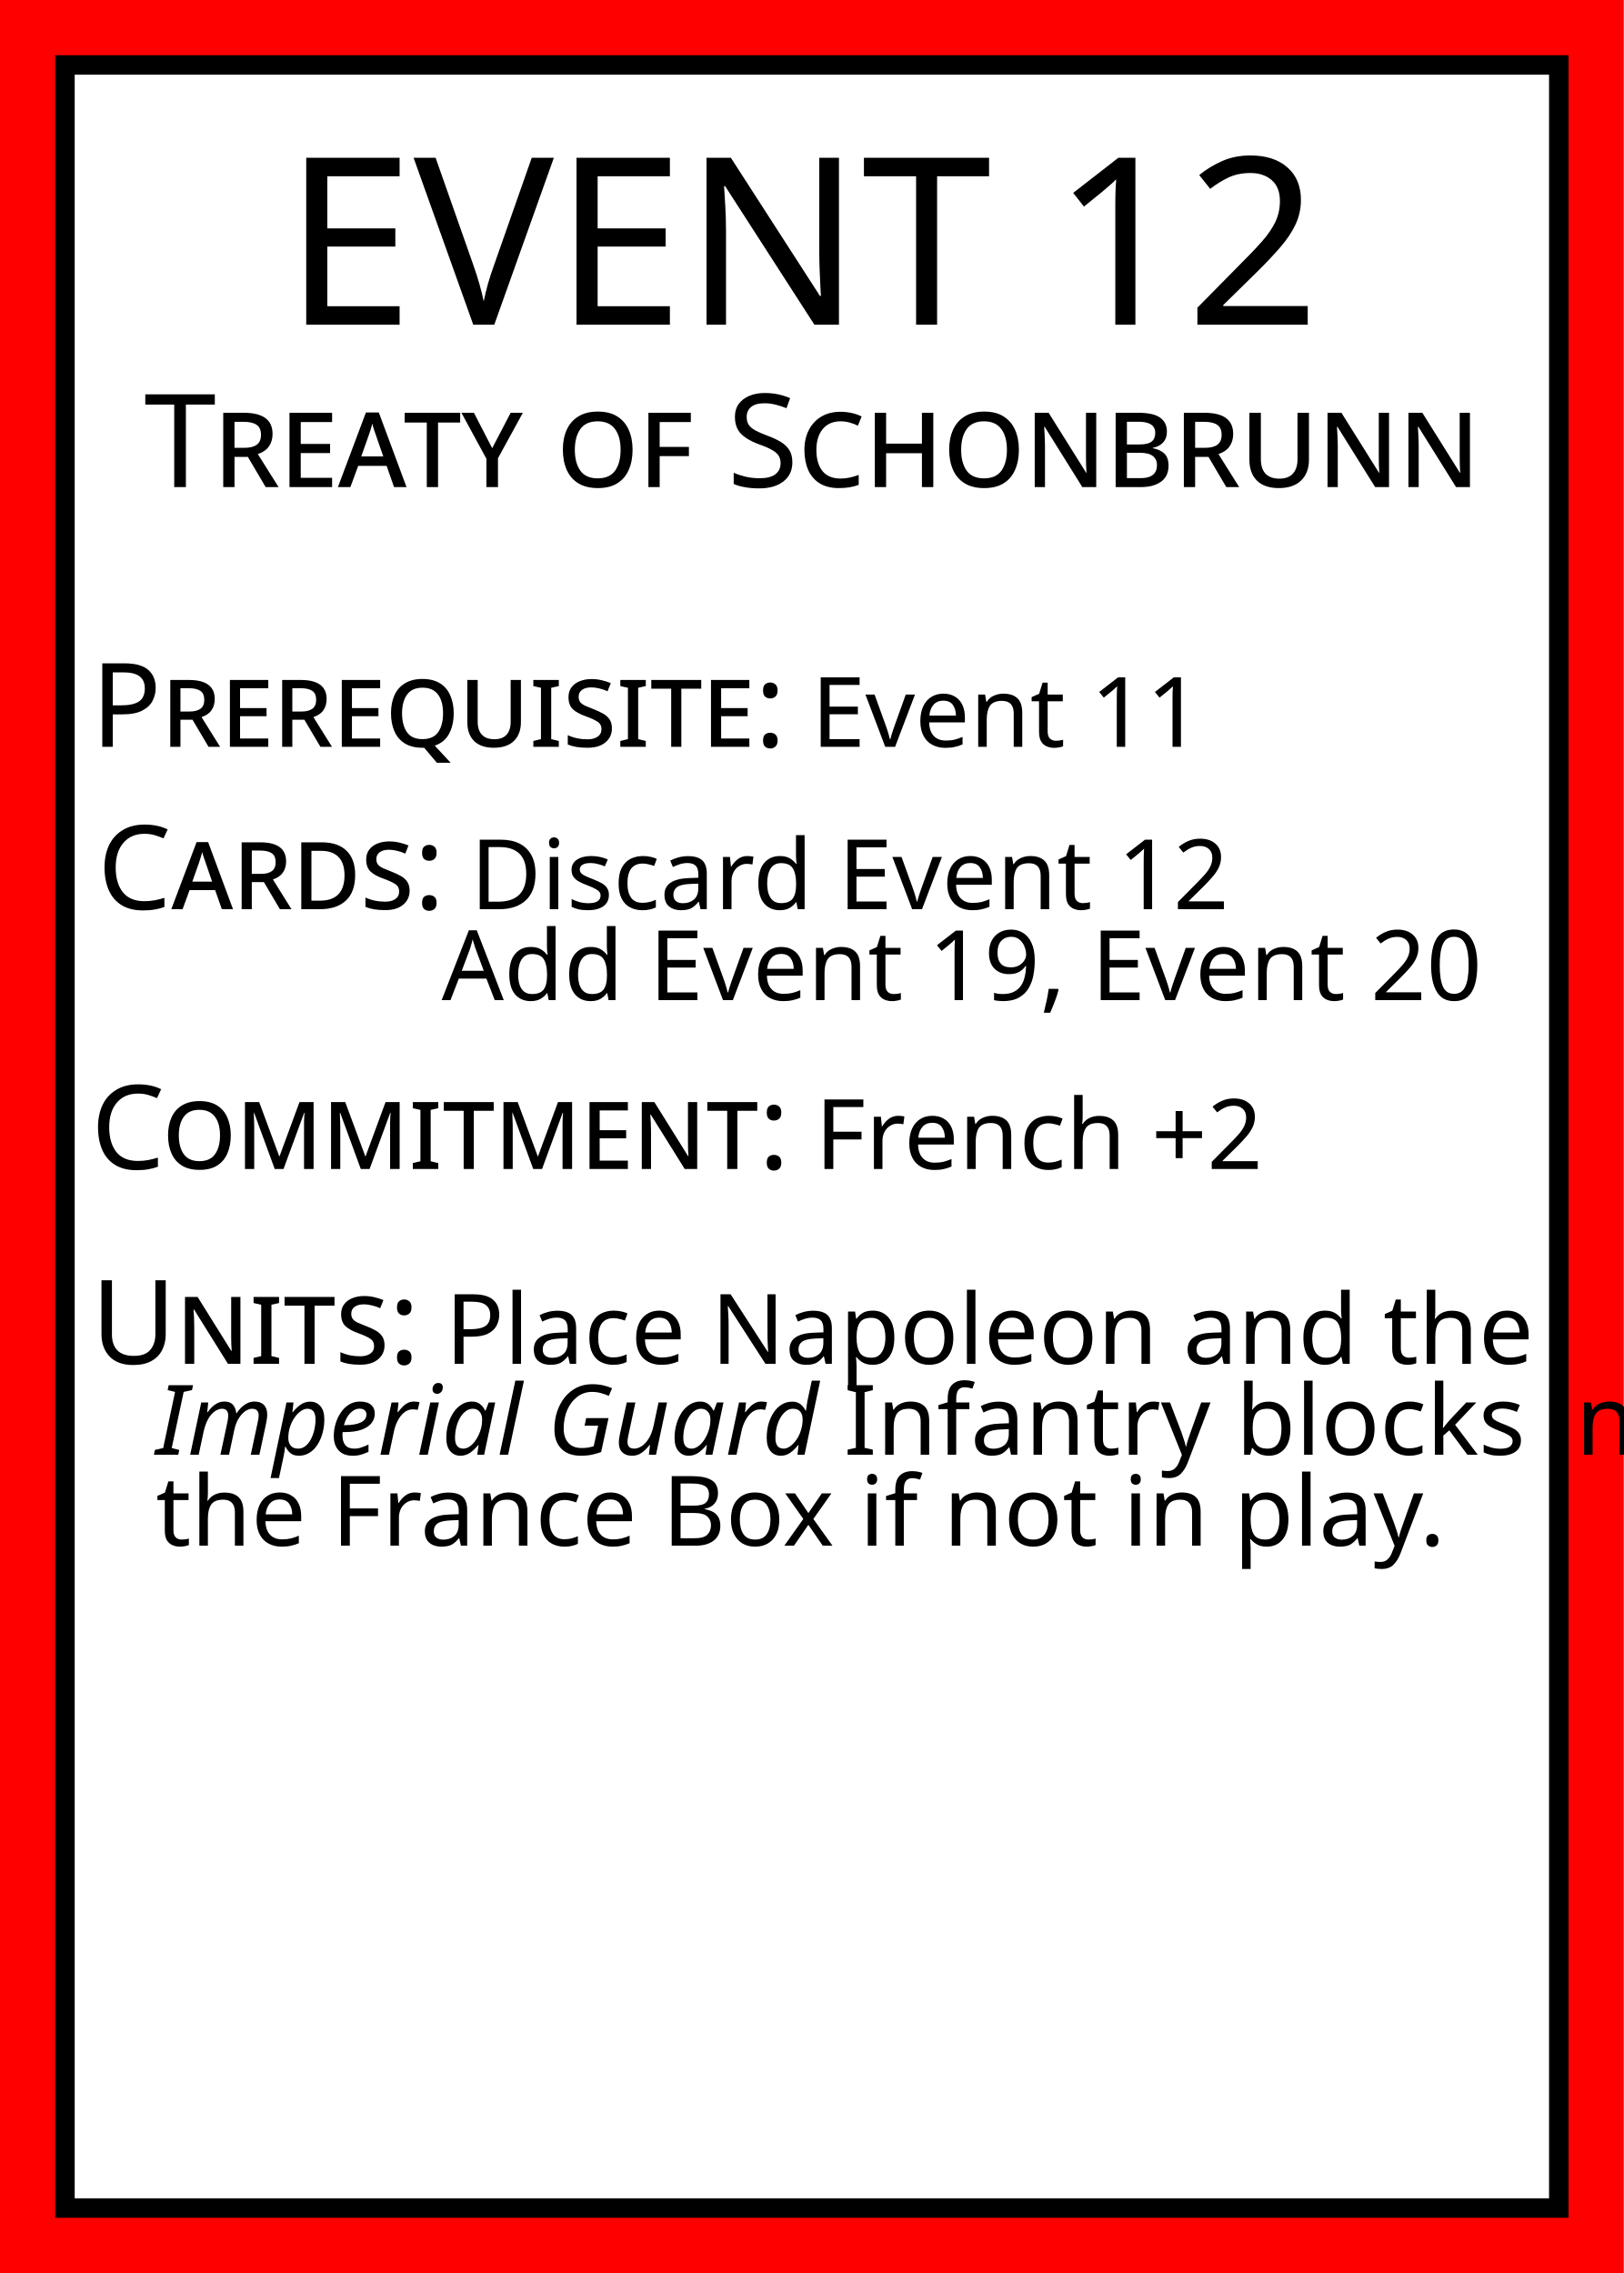
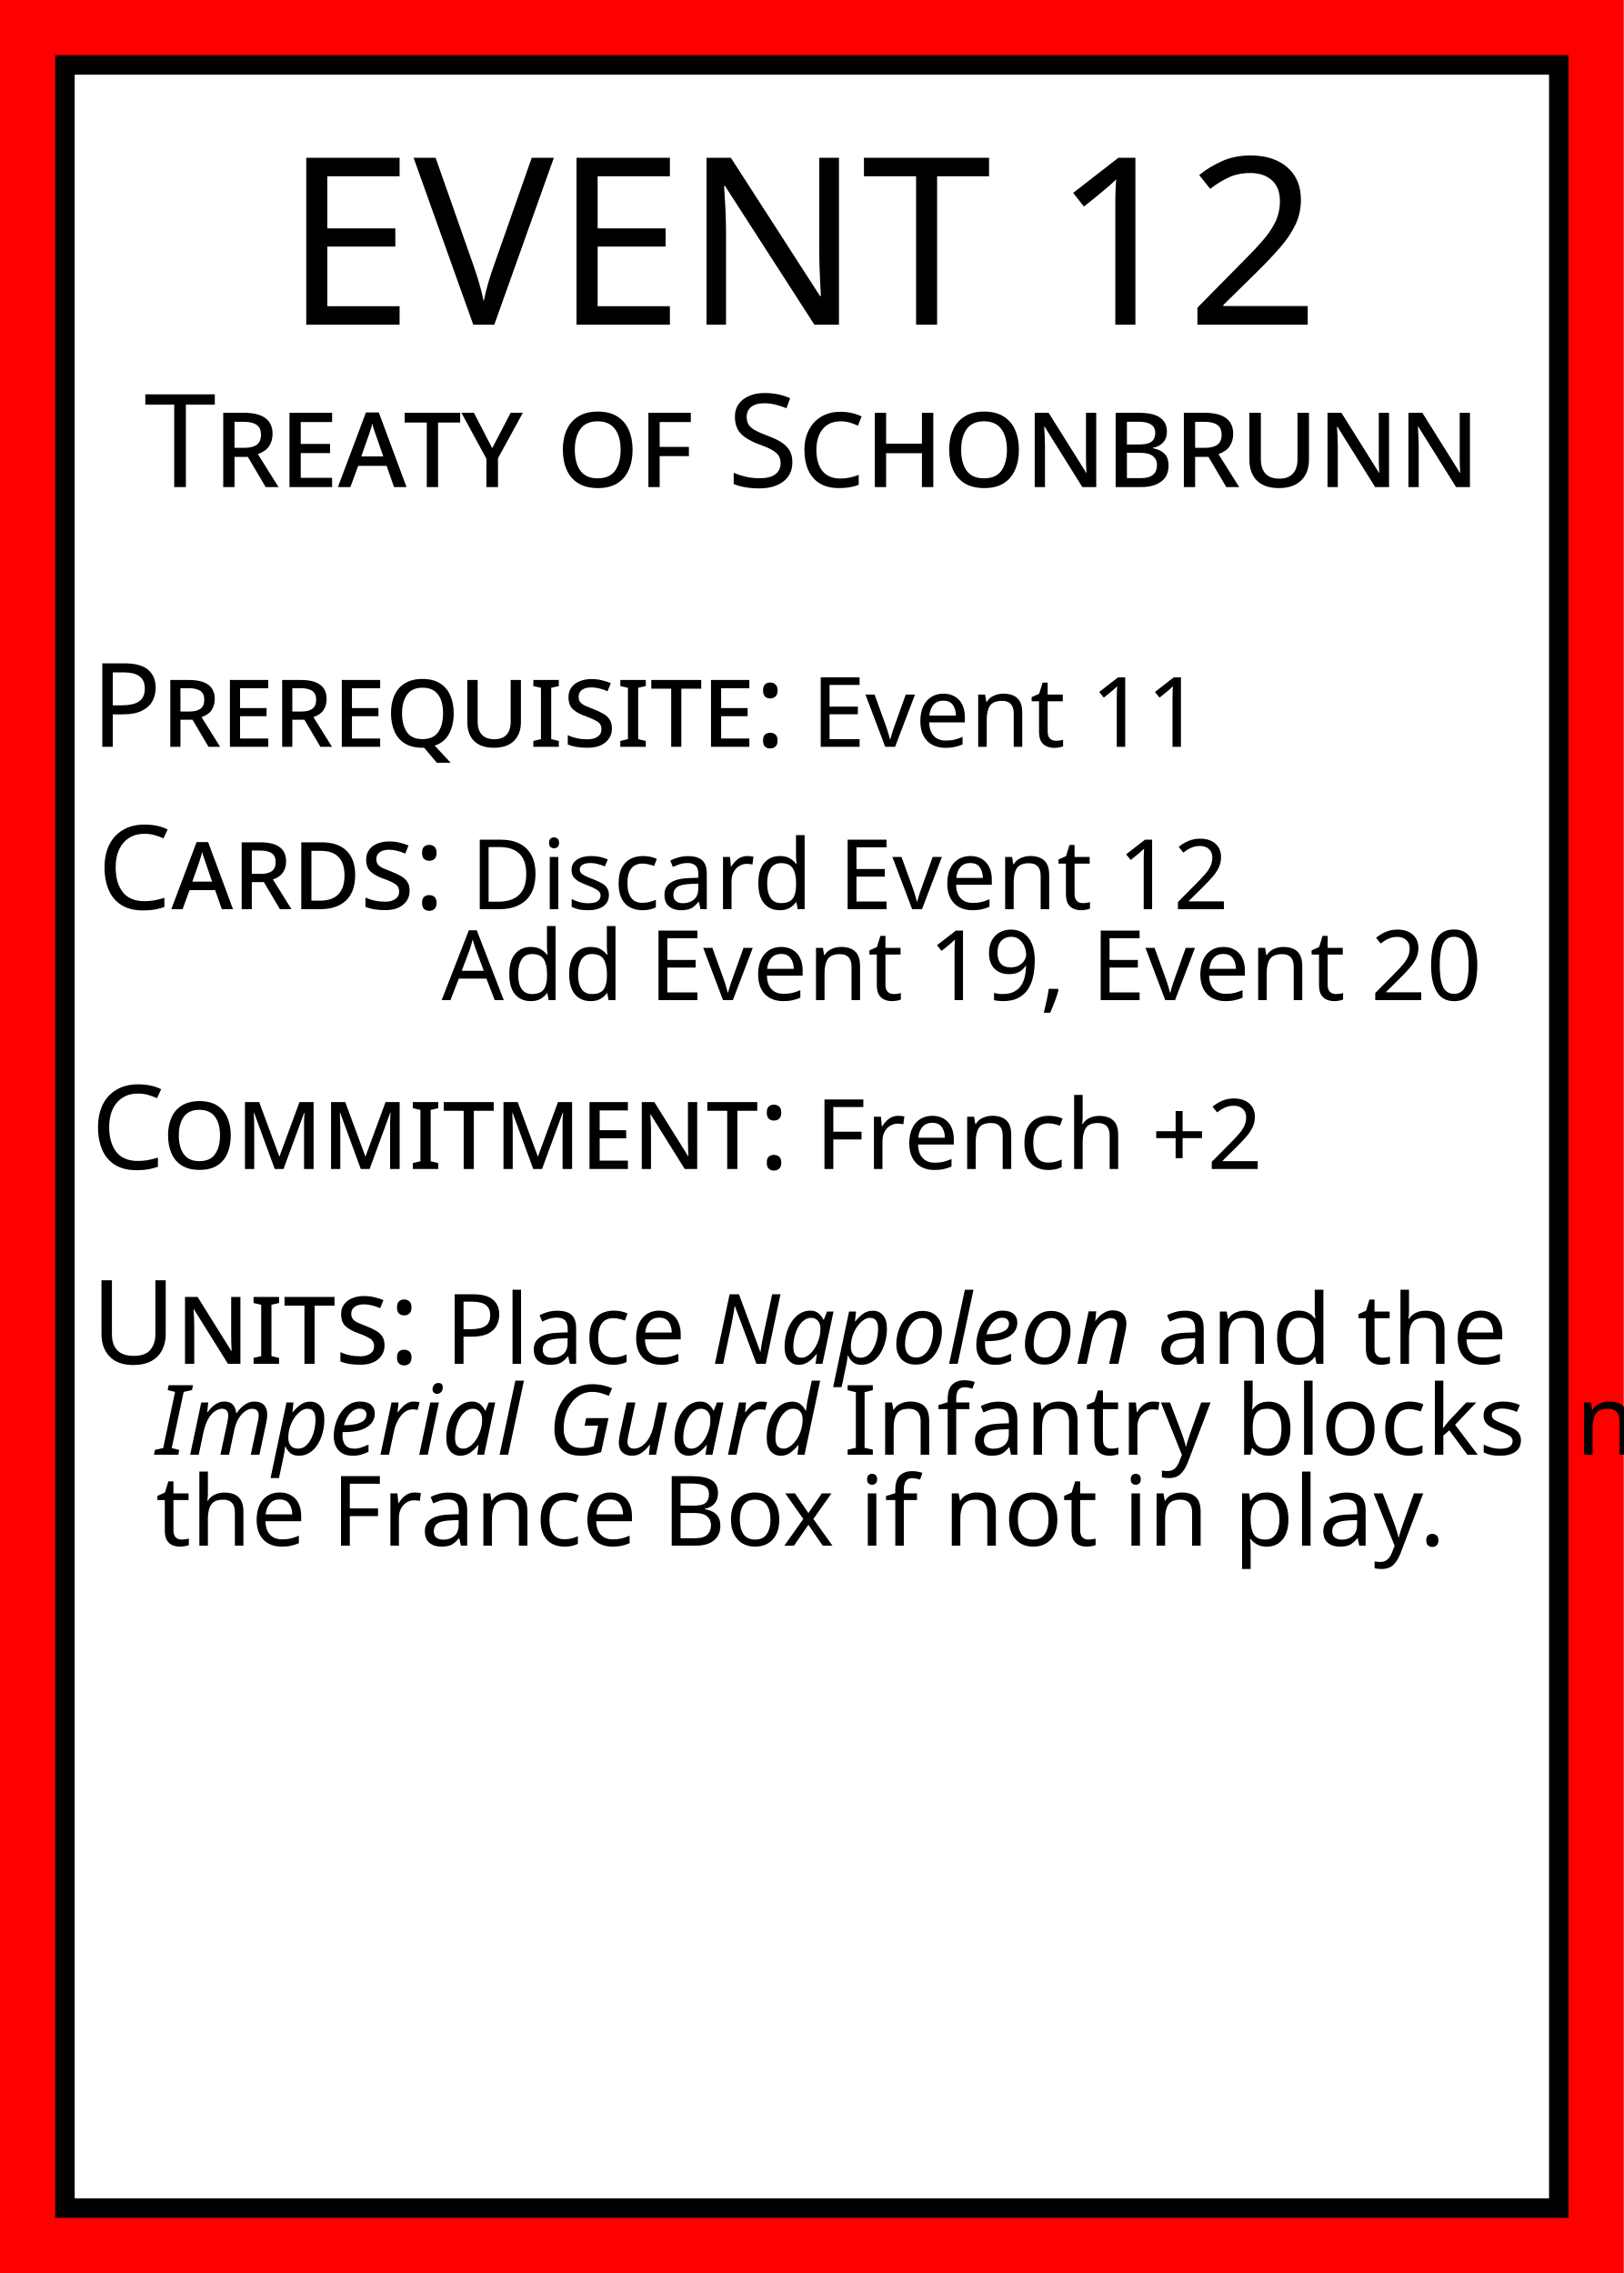
<svg xmlns="http://www.w3.org/2000/svg" width="250" height="350">
  <rect id="card_background" width="100%" height="100%" fill="red" />
  <rect id="white_background" x="10" y="10" width="230" height="330" fill="white" stroke="black" stroke-width="3" />
  <g id="title" text-anchor="middle" fill="black">
    <text font-family="Baskerville" x="125" y="50">
      <tspan font-size="36">EVENT 12</tspan>
      <tspan font-size="20" font-variant="small-caps" x="50%" dy="25">Treaty of Schonbrunn</tspan>
    </text>
  </g>
  <g id="text" font-family="Baskerville" fill="black">
    <text id="prerequisite" font-size="15" x="14" y="115">
      <tspan font-size="18" font-variant="small-caps">Prerequisite:</tspan>
      <tspan>Event 11</tspan>
    </text>
    <text id="cards" font-size="15" x="15" y="140">
      <tspan font-size="18" font-variant="small-caps">Cards:</tspan>
      <tspan>Discard Event 12</tspan>
      <tspan x="68" dy="14">Add Event 19, Event 20</tspan>
    </text>
    <text id="commitment" font-size="15" x="14" y="180">
      <tspan font-size="18" font-variant="small-caps">Commitment:</tspan>
      <tspan>French +2</tspan>
    </text>
    <text id="units" font-size="15" x="14" y="210">
      <tspan font-size="18" font-variant="small-caps">Units:</tspan>
-       <tspan>Place Napoleon and the</tspan>
+       <tspan>Place</tspan>
+       <tspan font-style="italic">Napoleon</tspan>
+       <tspan>and the</tspan>
      <tspan x="24" dy="14" font-style="italic">Imperial Guard</tspan>
      <tspan>Infantry blocks in</tspan>
      <tspan x="24" dy="14">the France Box if not in play.</tspan>
    </text>
  </g>
</svg>
